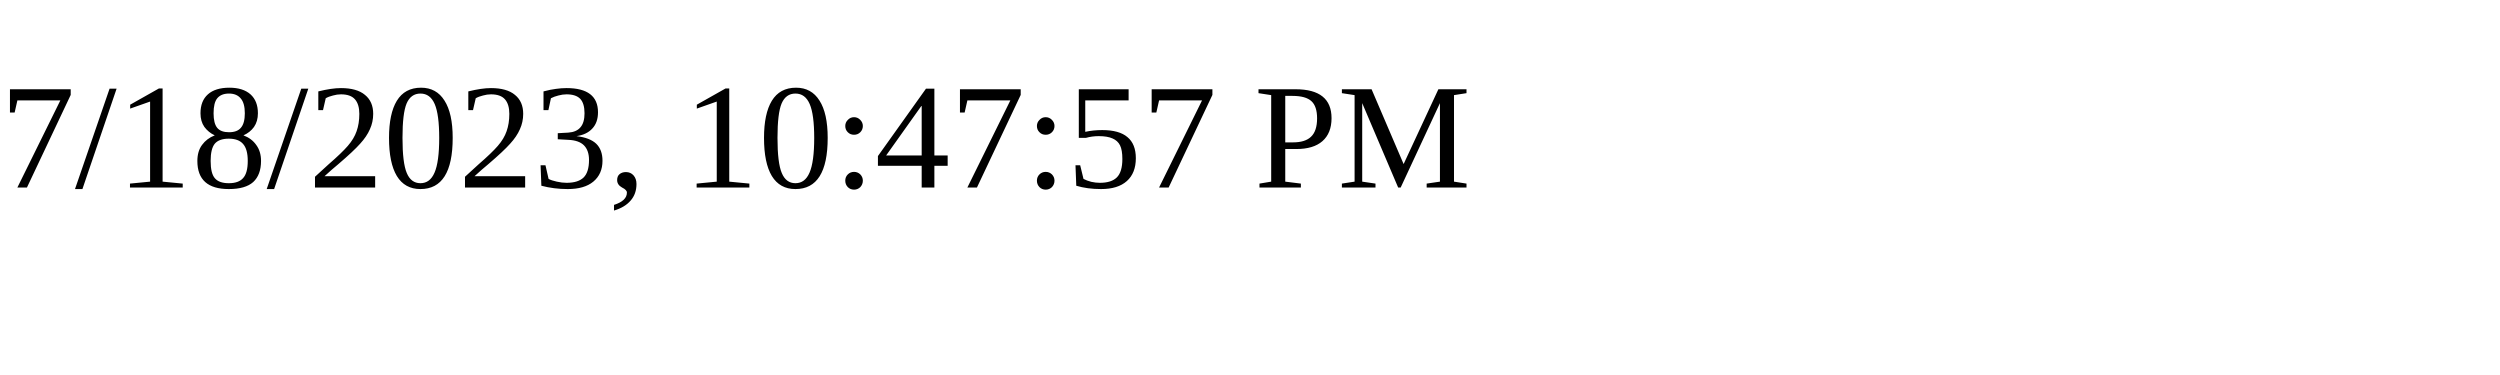
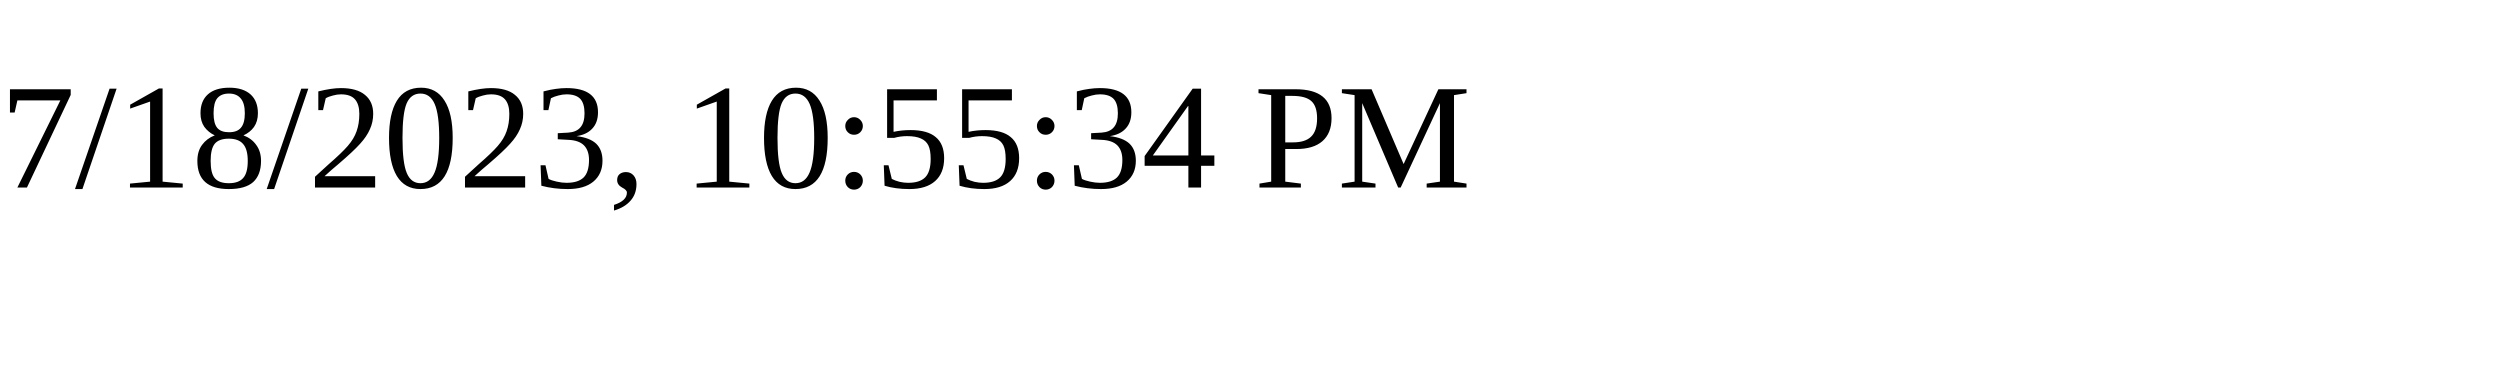
<svg xmlns="http://www.w3.org/2000/svg" height="30" width="200">
-   <text x="0" y="15">7/18/2023, 10:47:57 PM</text>
+   <text x="0" y="15">7/18/2023, 10:55:34 PM</text>
</svg>
